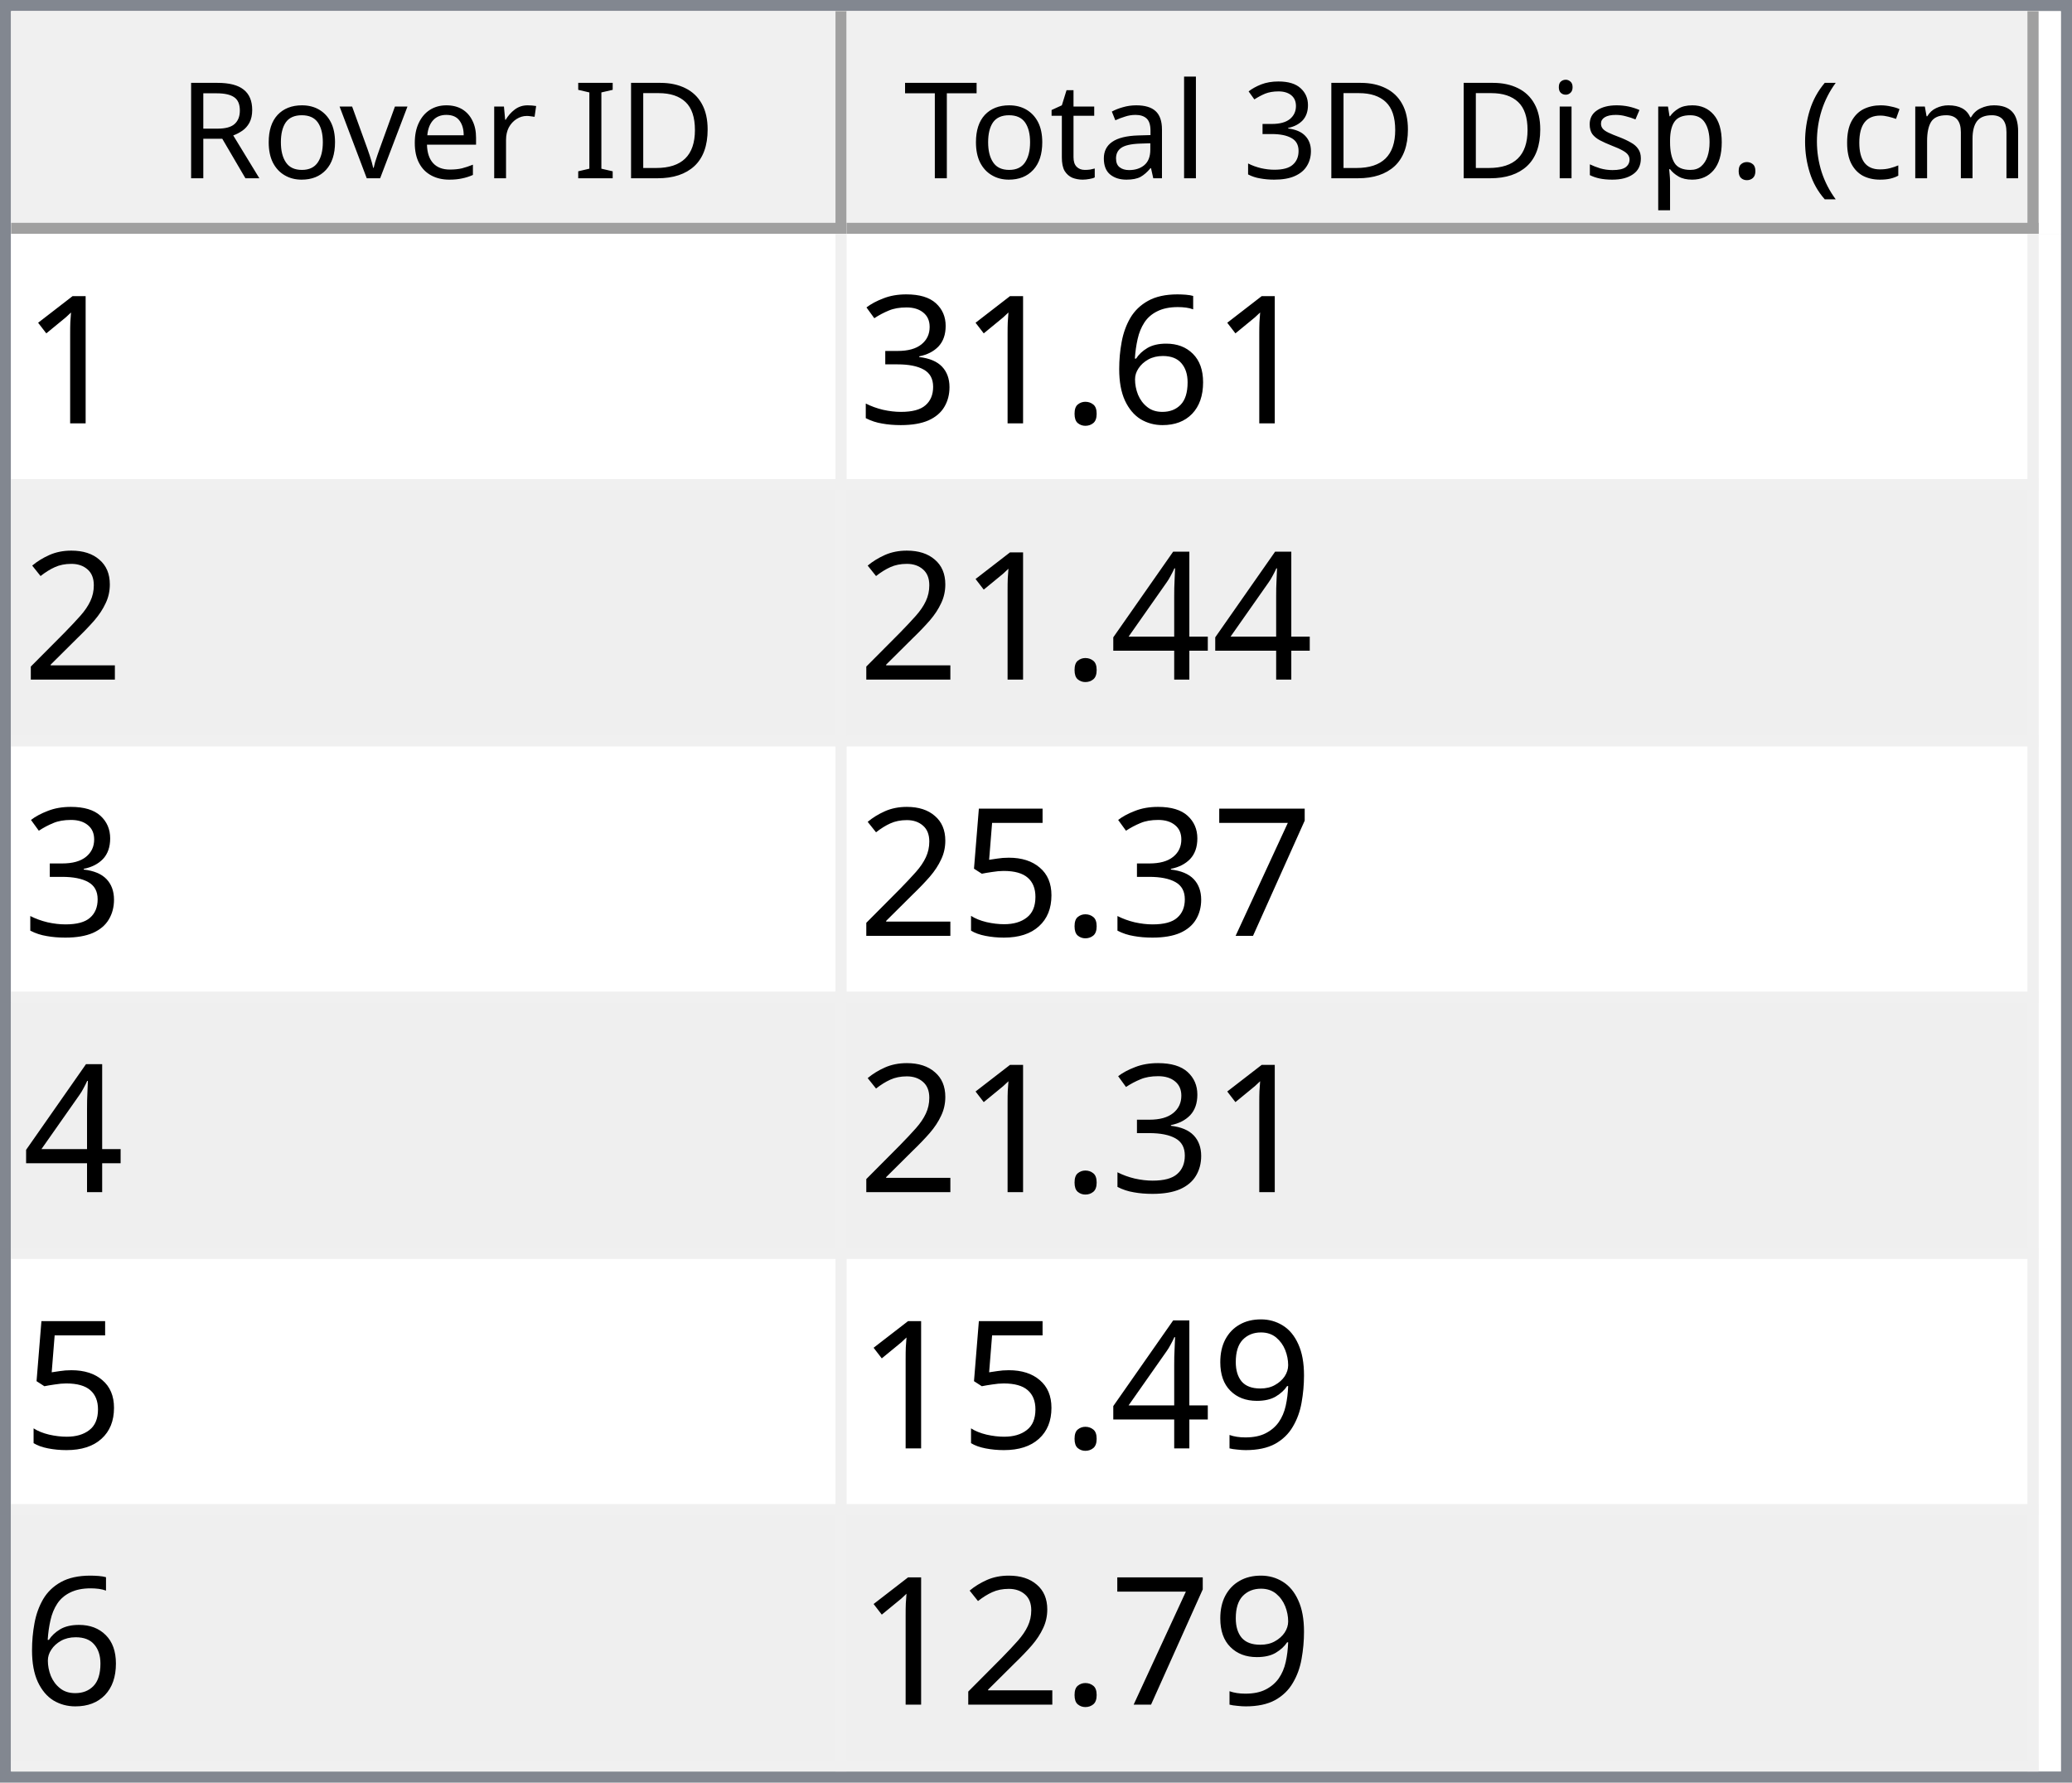
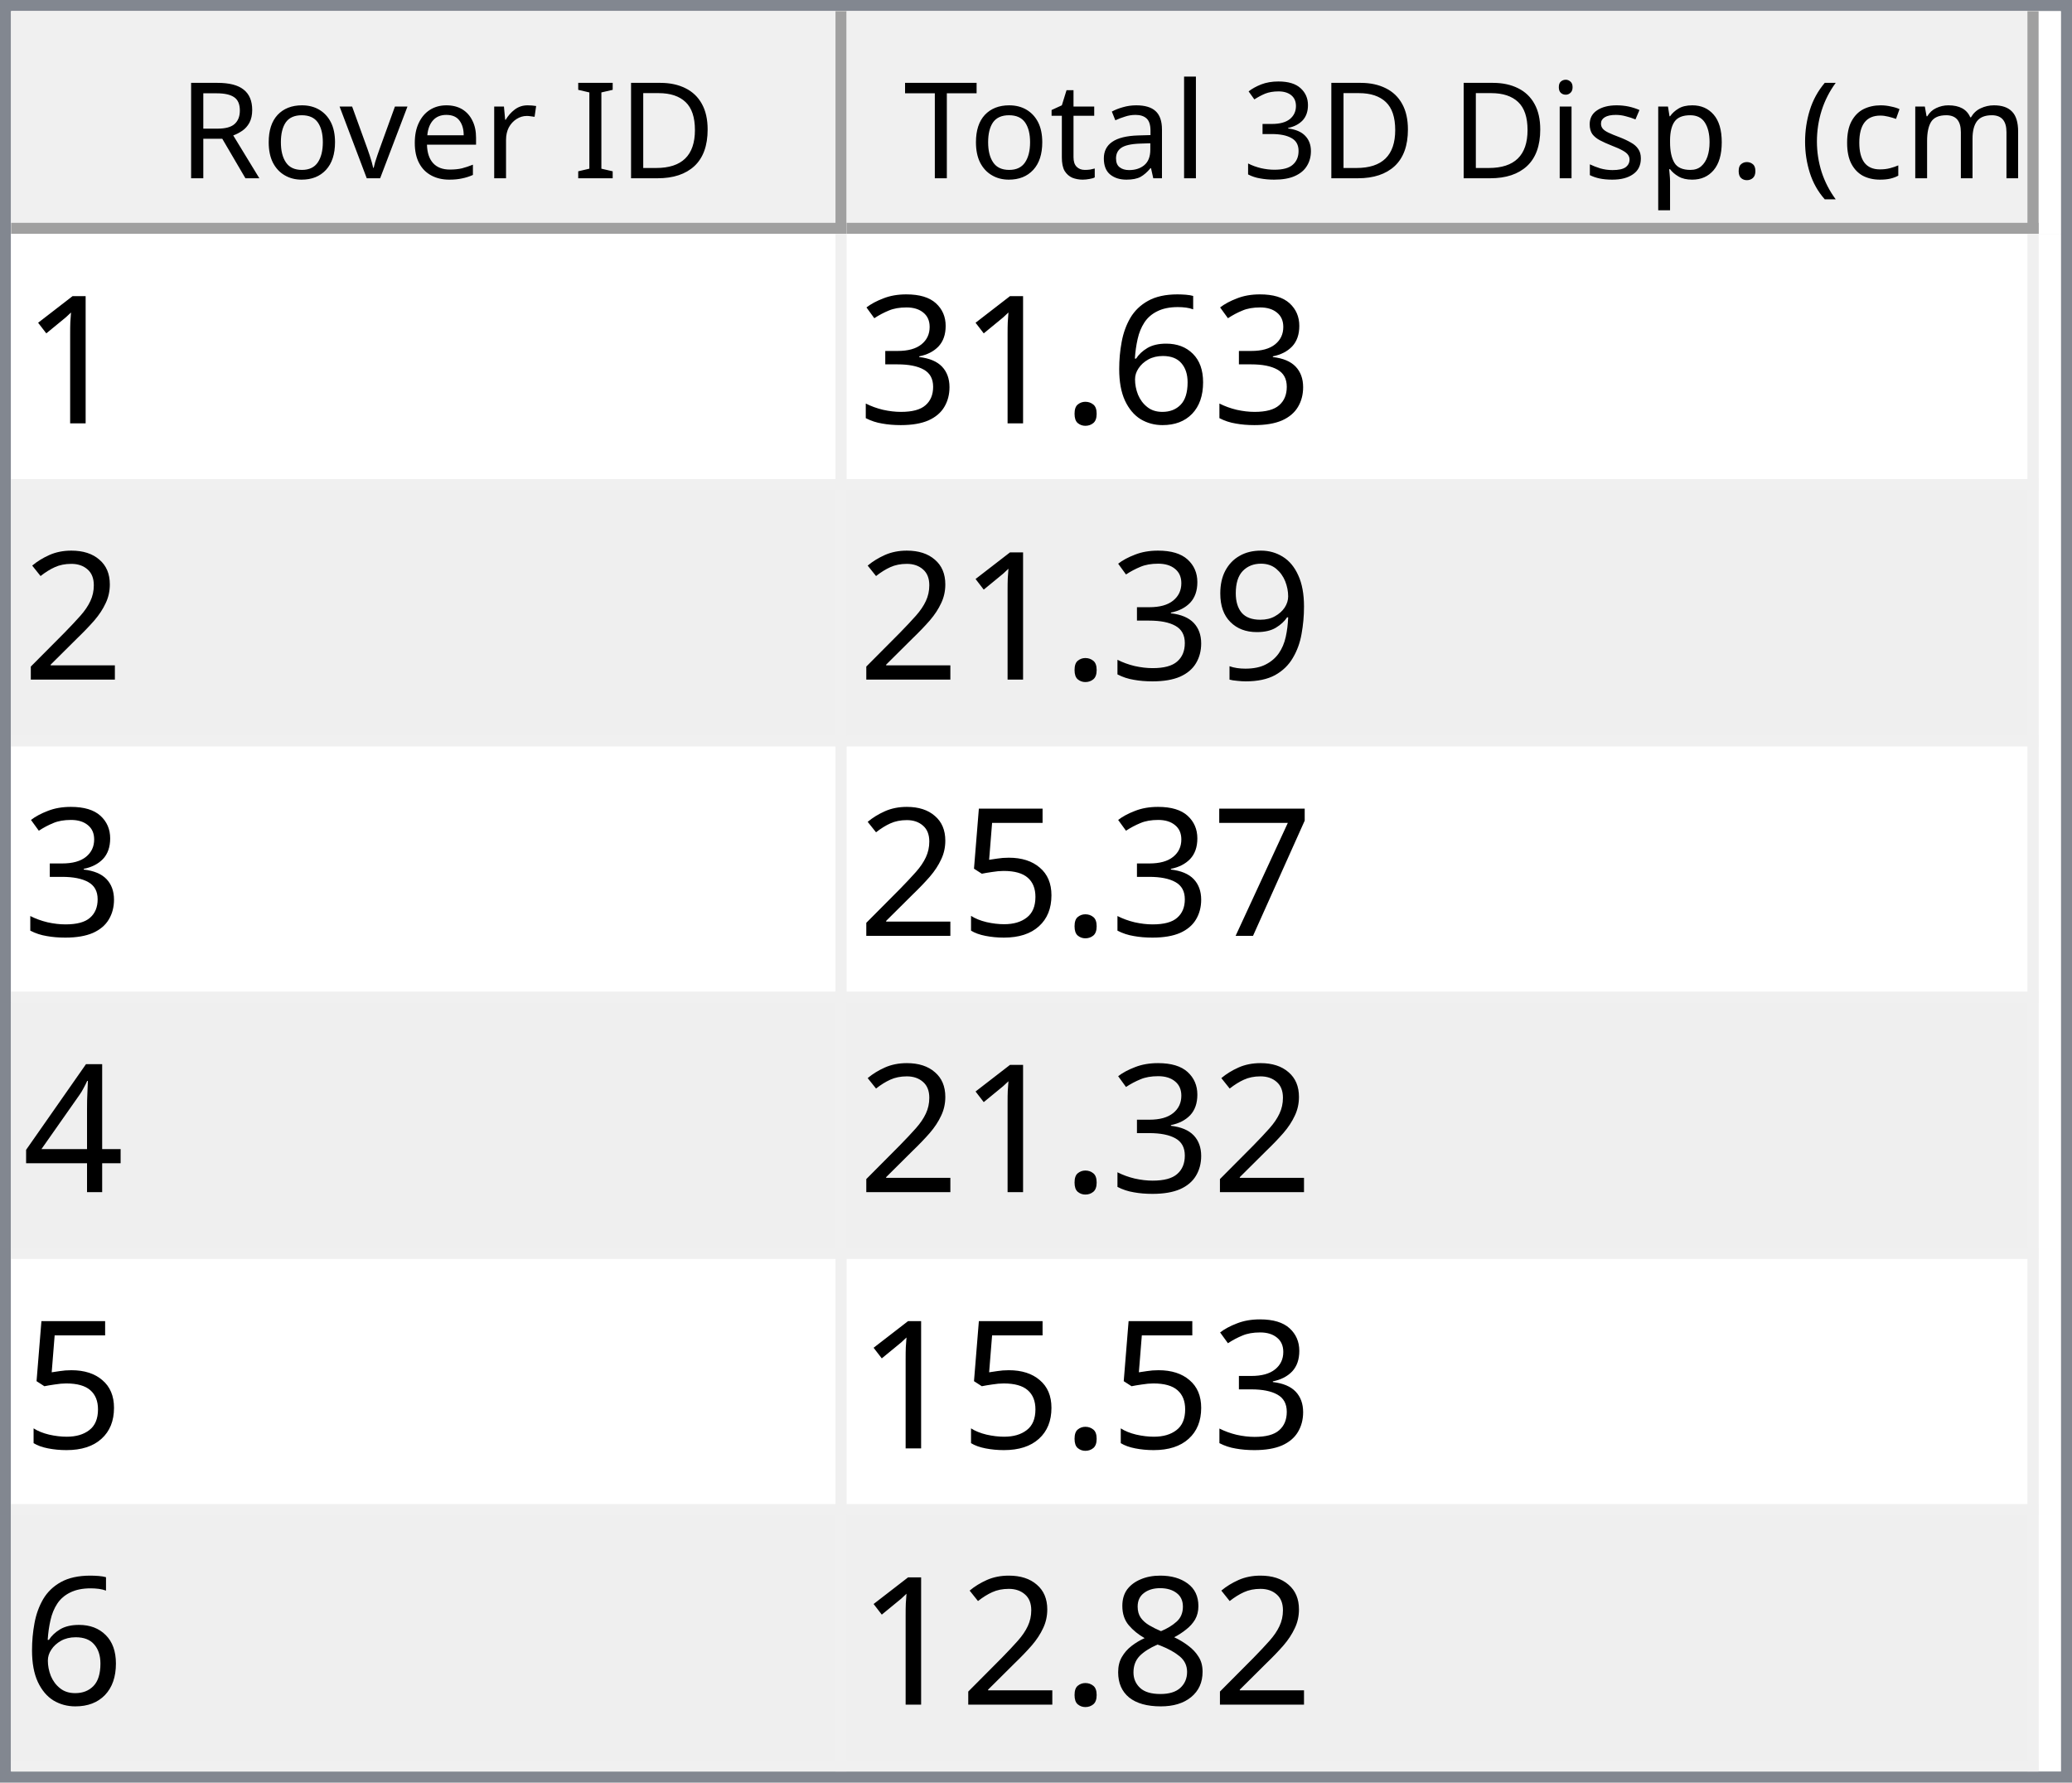
<svg xmlns="http://www.w3.org/2000/svg" style="fill-opacity:1; color-rendering:auto; color-interpolation:auto; text-rendering:auto; stroke:black; stroke-linecap:square; stroke-miterlimit:10; shape-rendering:auto; stroke-opacity:1; fill:black; stroke-dasharray:none; font-weight:normal; stroke-width:1; font-family:'Dialog'; font-style:normal; stroke-linejoin:miter; font-size:12px; stroke-dashoffset:0; image-rendering:auto;" width="186" height="160">
  <defs id="genericDefs" />
  <g>
    <defs id="defs1">
      <clipPath clipPathUnits="userSpaceOnUse" id="clipPath1">
        <path d="M0 0 L186 0 L186 160 L0 160 L0 0 Z" />
      </clipPath>
      <clipPath clipPathUnits="userSpaceOnUse" id="clipPath2">
        <path d="M0 0 L0 160 L186 160 L186 0 Z" />
      </clipPath>
      <clipPath clipPathUnits="userSpaceOnUse" id="clipPath3">
        <path d="M0 0 L0 20 L184 20 L184 0 Z" />
      </clipPath>
      <clipPath clipPathUnits="userSpaceOnUse" id="clipPath4">
        <path d="M0 0 L0 20 L75 20 L75 0 Z" />
      </clipPath>
      <clipPath clipPathUnits="userSpaceOnUse" id="clipPath5">
        <path d="M1 1 L1 19 L74 19 L74 1 Z" />
      </clipPath>
      <clipPath clipPathUnits="userSpaceOnUse" id="clipPath6">
        <path d="M0 0 L0 18 L73 18 L73 0 Z" />
      </clipPath>
      <clipPath clipPathUnits="userSpaceOnUse" id="clipPath7">
        <path d="M-0.5 -0.5 L-0.5 19.5 L74.5 19.5 L74.5 -0.5 Z" />
      </clipPath>
      <clipPath clipPathUnits="userSpaceOnUse" id="clipPath8">
        <path d="M0 0 L0 20 L107 20 L107 0 Z" />
      </clipPath>
      <clipPath clipPathUnits="userSpaceOnUse" id="clipPath9">
        <path d="M1 1 L1 19 L106 19 L106 1 Z" />
      </clipPath>
      <clipPath clipPathUnits="userSpaceOnUse" id="clipPath10">
        <path d="M0 0 L0 18 L105 18 L105 0 Z" />
      </clipPath>
      <clipPath clipPathUnits="userSpaceOnUse" id="clipPath11">
        <path d="M-0.5 -0.5 L-0.5 19.5 L106.5 19.5 L106.5 -0.5 Z" />
      </clipPath>
      <clipPath clipPathUnits="userSpaceOnUse" id="clipPath12">
        <path d="M0 0 L0 138 L184 138 L184 0 Z" />
      </clipPath>
      <clipPath clipPathUnits="userSpaceOnUse" id="clipPath13">
        <path d="M0 0 L0 138 L182 138 L182 0 Z" />
      </clipPath>
      <clipPath clipPathUnits="userSpaceOnUse" id="clipPath14">
        <path d="M-0.5 -0.5 L-0.5 137.5 L181.5 137.5 L181.5 -0.5 Z" />
      </clipPath>
      <clipPath clipPathUnits="userSpaceOnUse" id="clipPath15">
        <path d="M0 0 L0 22 L74 22 L74 0 Z" />
      </clipPath>
      <clipPath clipPathUnits="userSpaceOnUse" id="clipPath16">
        <path d="M0 0 L0 22 L106 22 L106 0 Z" />
      </clipPath>
      <font horiz-adv-x="64.551" id="font1">
        <font-face ascent="107.91" descent="25.098" units-per-em="100" style="font-style:normal; font-family:Segoe UI; font-weight:normal;" />
        <missing-glyph horiz-adv-x="64.551" d="M8.109 0 L8.109 68.266 L56.453 68.266 L56.453 0 L8.109 0 ZM15.328 7.234 L49.219 7.234 L49.219 61.031 L15.328 61.031 L15.328 7.234 Z" />
        <glyph unicode="D" horiz-adv-x="70.117" d="M9.188 0 L9.188 70.016 L28.516 70.016 Q65.531 70.016 65.531 35.891 Q65.531 19.672 55.25 9.836 Q44.969 0 27.734 0 L9.188 0 ZM17.391 62.594 L17.391 7.422 L27.828 7.422 Q41.609 7.422 49.273 14.797 Q56.938 22.172 56.938 35.688 Q56.938 62.594 28.328 62.594 L17.391 62.594 Z" />
        <glyph unicode="I" horiz-adv-x="26.611" d="M17.391 0 L9.188 0 L9.188 70.016 L17.391 70.016 L17.391 0 Z" />
        <glyph unicode=" " horiz-adv-x="27.393" d="" />
        <glyph unicode="r" horiz-adv-x="34.766" d="M34.188 41.891 Q32.078 43.5 28.125 43.5 Q23 43.5 19.555 38.672 Q16.109 33.844 16.109 25.484 L16.109 0 L8.109 0 L8.109 50 L16.109 50 L16.109 39.703 L16.312 39.703 Q18.016 44.969 21.531 47.922 Q25.047 50.875 29.391 50.875 Q32.516 50.875 34.188 50.203 L34.188 41.891 Z" />
        <glyph unicode="e" horiz-adv-x="52.295" d="M48.297 23 L12.984 23 Q13.188 14.656 17.484 10.109 Q21.781 5.562 29.297 5.562 Q37.75 5.562 44.828 11.141 L44.828 3.609 Q38.234 -1.172 27.391 -1.172 Q16.797 -1.172 10.742 5.641 Q4.688 12.453 4.688 24.812 Q4.688 36.469 11.305 43.82 Q17.922 51.172 27.734 51.172 Q37.547 51.172 42.922 44.828 Q48.297 38.484 48.297 27.203 L48.297 23 ZM40.094 29.781 Q40.047 36.719 36.75 40.578 Q33.453 44.438 27.594 44.438 Q21.922 44.438 17.969 40.383 Q14.016 36.328 13.094 29.781 L40.094 29.781 Z" />
        <glyph unicode="v" horiz-adv-x="47.9" d="M47.406 50 L27.484 0 L19.625 0 L0.688 50 L9.469 50 L22.172 13.672 Q23.578 9.672 23.922 6.688 L24.125 6.688 Q24.609 10.453 25.688 13.484 L38.969 50 L47.406 50 Z" />
        <glyph unicode="o" horiz-adv-x="58.594" d="M29 -1.172 Q17.922 -1.172 11.305 5.836 Q4.688 12.844 4.688 24.422 Q4.688 37.016 11.57 44.094 Q18.453 51.172 30.172 51.172 Q41.359 51.172 47.633 44.289 Q53.906 37.406 53.906 25.203 Q53.906 13.234 47.141 6.031 Q40.375 -1.172 29 -1.172 ZM29.594 44.438 Q21.875 44.438 17.383 39.188 Q12.891 33.938 12.891 24.703 Q12.891 15.828 17.43 10.695 Q21.969 5.562 29.594 5.562 Q37.359 5.562 41.531 10.594 Q45.703 15.625 45.703 24.906 Q45.703 34.281 41.531 39.359 Q37.359 44.438 29.594 44.438 Z" />
        <glyph unicode="R" horiz-adv-x="59.814" d="M59.375 0 L49.609 0 L37.891 19.625 Q36.281 22.359 34.766 24.289 Q33.25 26.219 31.664 27.438 Q30.078 28.656 28.25 29.219 Q26.422 29.781 24.125 29.781 L17.391 29.781 L17.391 0 L9.188 0 L9.188 70.016 L30.078 70.016 Q34.672 70.016 38.555 68.867 Q42.438 67.719 45.289 65.375 Q48.141 63.031 49.758 59.547 Q51.375 56.062 51.375 51.375 Q51.375 47.703 50.273 44.656 Q49.172 41.609 47.148 39.211 Q45.125 36.812 42.266 35.133 Q39.406 33.453 35.844 32.516 L35.844 32.328 Q37.594 31.547 38.891 30.547 Q40.188 29.547 41.359 28.18 Q42.531 26.812 43.68 25.078 Q44.828 23.344 46.234 21.047 L59.375 0 ZM17.391 62.594 L17.391 37.203 L28.516 37.203 Q31.594 37.203 34.203 38.133 Q36.812 39.062 38.719 40.797 Q40.625 42.531 41.703 45.047 Q42.781 47.562 42.781 50.688 Q42.781 56.297 39.141 59.445 Q35.5 62.594 28.609 62.594 L17.391 62.594 Z" />
        <glyph unicode=")" horiz-adv-x="30.176" d="M8.297 -15.922 L1.172 -15.922 Q16.406 2.344 16.406 26.812 Q16.406 51.469 1.078 70.016 L8.297 70.016 Q23.531 52.156 23.531 26.703 Q23.531 1.375 8.297 -15.922 Z" />
        <glyph unicode="m" horiz-adv-x="86.133" d="M79.109 0 L71.094 0 L71.094 28.719 Q71.094 37.016 68.531 40.727 Q65.969 44.438 59.906 44.438 Q54.781 44.438 51.195 39.75 Q47.609 35.062 47.609 28.516 L47.609 0 L39.594 0 L39.594 29.688 Q39.594 44.438 28.219 44.438 Q22.953 44.438 19.531 40.016 Q16.109 35.594 16.109 28.516 L16.109 0 L8.109 0 L8.109 50 L16.109 50 L16.109 42.094 L16.312 42.094 Q21.625 51.172 31.844 51.172 Q36.969 51.172 40.773 48.312 Q44.578 45.453 46 40.828 Q51.562 51.172 62.594 51.172 Q79.109 51.172 79.109 30.812 L79.109 0 Z" />
        <glyph unicode="c" horiz-adv-x="46.191" d="M42.188 2.297 Q36.422 -1.172 28.516 -1.172 Q17.828 -1.172 11.258 5.789 Q4.688 12.75 4.688 23.828 Q4.688 36.188 11.766 43.68 Q18.844 51.172 30.672 51.172 Q37.25 51.172 42.281 48.734 L42.281 40.531 Q36.719 44.438 30.375 44.438 Q22.703 44.438 17.797 38.945 Q12.891 33.453 12.891 24.516 Q12.891 15.719 17.508 10.641 Q22.125 5.562 29.891 5.562 Q36.422 5.562 42.188 9.906 L42.188 2.297 Z" />
        <glyph unicode="(" horiz-adv-x="30.176" d="M29.109 -15.922 L21.969 -15.922 Q6.844 1.375 6.844 26.703 Q6.844 52.156 21.969 70.016 L29.203 70.016 Q13.875 51.469 13.875 26.812 Q13.875 2.344 29.109 -15.922 Z" />
        <glyph unicode="." horiz-adv-x="21.68" d="M10.891 -1.078 Q8.641 -1.078 7.055 0.539 Q5.469 2.156 5.469 4.391 Q5.469 6.641 7.055 8.273 Q8.641 9.906 10.891 9.906 Q13.188 9.906 14.797 8.273 Q16.406 6.641 16.406 4.391 Q16.406 2.156 14.797 0.539 Q13.188 -1.078 10.891 -1.078 Z" />
        <glyph unicode="p" horiz-adv-x="58.789" d="M16.312 7.234 L16.109 7.234 L16.109 -23 L8.109 -23 L8.109 50 L16.109 50 L16.109 41.219 L16.312 41.219 Q22.219 51.172 33.594 51.172 Q43.266 51.172 48.688 44.461 Q54.109 37.75 54.109 26.469 Q54.109 13.922 48 6.375 Q41.891 -1.172 31.297 -1.172 Q21.578 -1.172 16.312 7.234 ZM16.109 27.391 L16.109 20.406 Q16.109 14.203 20.141 9.883 Q24.172 5.562 30.375 5.562 Q37.641 5.562 41.773 11.133 Q45.906 16.703 45.906 26.609 Q45.906 34.969 42.047 39.703 Q38.188 44.438 31.594 44.438 Q24.609 44.438 20.359 39.578 Q16.109 34.719 16.109 27.391 Z" />
        <glyph unicode="s" horiz-adv-x="42.432" d="M5.078 1.812 L5.078 10.406 Q11.625 5.562 19.484 5.562 Q30.031 5.562 30.031 12.594 Q30.031 14.594 29.125 15.992 Q28.219 17.391 26.68 18.461 Q25.141 19.531 23.07 20.383 Q21 21.234 18.609 22.172 Q15.281 23.484 12.766 24.828 Q10.25 26.172 8.57 27.859 Q6.891 29.547 6.031 31.695 Q5.172 33.844 5.172 36.719 Q5.172 40.234 6.789 42.945 Q8.406 45.656 11.086 47.484 Q13.766 49.312 17.211 50.242 Q20.656 51.172 24.312 51.172 Q30.812 51.172 35.938 48.922 L35.938 40.828 Q30.422 44.438 23.25 44.438 Q21 44.438 19.195 43.922 Q17.391 43.406 16.094 42.477 Q14.797 41.547 14.086 40.258 Q13.375 38.969 13.375 37.406 Q13.375 35.453 14.086 34.133 Q14.797 32.812 16.164 31.789 Q17.531 30.766 19.484 29.938 Q21.438 29.109 23.922 28.125 Q27.25 26.859 29.883 25.516 Q32.516 24.172 34.375 22.484 Q36.234 20.797 37.234 18.602 Q38.234 16.406 38.234 13.375 Q38.234 9.672 36.602 6.938 Q34.969 4.203 32.234 2.398 Q29.5 0.594 25.93 -0.289 Q22.359 -1.172 18.453 -1.172 Q10.75 -1.172 5.078 1.812 Z" />
        <glyph unicode="i" horiz-adv-x="24.219" d="M12.203 62.703 Q10.062 62.703 8.547 64.164 Q7.031 65.625 7.031 67.875 Q7.031 70.125 8.547 71.609 Q10.062 73.094 12.203 73.094 Q14.406 73.094 15.945 71.609 Q17.484 70.125 17.484 67.875 Q17.484 65.719 15.945 64.211 Q14.406 62.703 12.203 62.703 ZM16.109 0 L8.109 0 L8.109 50 L16.109 50 L16.109 0 Z" />
        <glyph unicode="3" horiz-adv-x="53.906" d="M46.531 19.828 Q46.531 15.094 44.75 11.211 Q42.969 7.328 39.719 4.57 Q36.469 1.812 31.93 0.297 Q27.391 -1.219 21.922 -1.219 Q11.922 -1.219 6 2.594 L6 11.188 Q13.094 5.609 22.219 5.609 Q25.875 5.609 28.828 6.539 Q31.781 7.469 33.906 9.227 Q36.031 10.984 37.18 13.477 Q38.328 15.969 38.328 19.094 Q38.328 32.812 18.797 32.812 L12.984 32.812 L12.984 39.594 L18.5 39.594 Q35.797 39.594 35.797 52.484 Q35.797 64.406 22.609 64.406 Q15.188 64.406 8.688 59.422 L8.688 67.188 Q15.375 71.188 24.609 71.188 Q29 71.188 32.57 69.969 Q36.141 68.75 38.68 66.555 Q41.219 64.359 42.609 61.281 Q44 58.203 44 54.5 Q44 40.672 30.031 36.719 L30.031 36.531 Q33.594 36.141 36.625 34.797 Q39.656 33.453 41.852 31.305 Q44.047 29.156 45.289 26.25 Q46.531 23.344 46.531 19.828 Z" />
        <glyph unicode="l" horiz-adv-x="24.219" d="M16.109 0 L8.109 0 L8.109 74.031 L16.109 74.031 L16.109 0 Z" />
        <glyph unicode="a" horiz-adv-x="50.879" d="M43.891 0 L35.891 0 L35.891 7.812 L35.688 7.812 Q30.469 -1.172 20.312 -1.172 Q12.844 -1.172 8.617 2.781 Q4.391 6.734 4.391 13.281 Q4.391 27.297 20.906 29.594 L35.891 31.688 Q35.891 44.438 25.594 44.438 Q16.547 44.438 9.281 38.281 L9.281 46.484 Q16.656 51.172 26.266 51.172 Q43.891 51.172 43.891 32.516 L43.891 0 ZM35.891 25.297 L23.828 23.641 Q18.266 22.859 15.43 20.875 Q12.594 18.891 12.594 13.875 Q12.594 10.203 15.211 7.883 Q17.828 5.562 22.172 5.562 Q28.125 5.562 32.008 9.742 Q35.891 13.922 35.891 20.312 L35.891 25.297 Z" />
        <glyph unicode="t" horiz-adv-x="33.887" d="M31.297 0.484 Q28.469 -1.078 23.828 -1.078 Q10.688 -1.078 10.688 13.578 L10.688 43.172 L2.094 43.172 L2.094 50 L10.688 50 L10.688 62.203 L18.703 64.797 L18.703 50 L31.297 50 L31.297 43.172 L18.703 43.172 L18.703 14.984 Q18.703 9.969 20.414 7.82 Q22.125 5.672 26.078 5.672 Q29.109 5.672 31.297 7.328 L31.297 0.484 Z" />
        <glyph unicode="T" horiz-adv-x="52.393" d="M50.594 62.594 L30.375 62.594 L30.375 0 L22.172 0 L22.172 62.594 L2 62.594 L2 70.016 L50.594 70.016 L50.594 62.594 Z" />
      </font>
      <font horiz-adv-x="75.0" id="font2">
        <font-face ascent="100.537" descent="21.973" units-per-em="100" style="font-style:normal; font-family:sans-serif; font-weight:normal;" />
        <missing-glyph horiz-adv-x="75.0" d="M12.5 0 L12.5 62.5 L62.5 62.5 L62.5 0 L12.5 0 ZM14.062 1.562 L60.938 1.562 L60.938 60.938 L14.062 60.938 L14.062 1.562 Z" />
        <glyph unicode="1" horiz-adv-x="55.615" d="M37.25 0 L28.469 0 L28.469 56 Q25.297 52.984 20.141 49.953 Q14.984 46.922 10.891 45.406 L10.891 53.906 Q18.266 57.375 23.781 62.305 Q29.297 67.234 31.594 71.875 L37.25 71.875 L37.25 0 Z" />
        <glyph unicode="6" horiz-adv-x="55.615" d="M49.75 54.047 L41.016 53.375 Q39.844 58.547 37.703 60.891 Q34.125 64.656 28.906 64.656 Q24.703 64.656 21.531 62.312 Q17.391 59.281 14.992 53.469 Q12.594 47.656 12.5 36.922 Q15.672 41.75 20.266 44.094 Q24.859 46.438 29.891 46.438 Q38.672 46.438 44.852 39.969 Q51.031 33.5 51.031 23.25 Q51.031 16.5 48.125 10.719 Q45.219 4.938 40.141 1.859 Q35.062 -1.219 28.609 -1.219 Q17.625 -1.219 10.695 6.859 Q3.766 14.938 3.766 33.5 Q3.766 54.25 11.422 63.672 Q18.109 71.875 29.438 71.875 Q37.891 71.875 43.289 67.141 Q48.688 62.406 49.75 54.047 ZM13.875 23.188 Q13.875 18.656 15.797 14.508 Q17.719 10.359 21.188 8.18 Q24.656 6 28.469 6 Q34.031 6 38.039 10.492 Q42.047 14.984 42.047 22.703 Q42.047 30.125 38.086 34.398 Q34.125 38.672 28.125 38.672 Q22.172 38.672 18.023 34.398 Q13.875 30.125 13.875 23.188 Z" />
        <glyph unicode="." horiz-adv-x="27.783" d="M9.078 0 L9.078 10.016 L19.094 10.016 L19.094 0 L9.078 0 Z" />
        <glyph unicode="3" horiz-adv-x="55.615" d="M4.203 18.891 L12.984 20.062 Q14.5 12.594 18.141 9.297 Q21.781 6 27 6 Q33.203 6 37.477 10.297 Q41.75 14.594 41.75 20.953 Q41.75 27 37.797 30.93 Q33.844 34.859 27.734 34.859 Q25.25 34.859 21.531 33.891 L22.516 41.609 Q23.391 41.5 23.922 41.5 Q29.547 41.5 34.039 44.43 Q38.531 47.359 38.531 53.469 Q38.531 58.297 35.258 61.477 Q31.984 64.656 26.812 64.656 Q21.688 64.656 18.266 61.43 Q14.844 58.203 13.875 51.766 L5.078 53.328 Q6.688 62.156 12.398 67.016 Q18.109 71.875 26.609 71.875 Q32.469 71.875 37.398 69.359 Q42.328 66.844 44.945 62.5 Q47.562 58.156 47.562 53.266 Q47.562 48.641 45.07 44.828 Q42.578 41.016 37.703 38.766 Q44.047 37.312 47.562 32.695 Q51.078 28.078 51.078 21.141 Q51.078 11.766 44.242 5.25 Q37.406 -1.266 26.953 -1.266 Q17.531 -1.266 11.305 4.352 Q5.078 9.969 4.203 18.891 Z" />
        <glyph unicode="2" horiz-adv-x="55.615" d="M50.344 8.453 L50.344 0 L3.031 0 Q2.938 3.172 4.047 6.109 Q5.859 10.938 9.836 15.625 Q13.812 20.312 21.344 26.469 Q33.016 36.031 37.117 41.625 Q41.219 47.219 41.219 52.203 Q41.219 57.422 37.477 61.008 Q33.734 64.594 27.734 64.594 Q21.391 64.594 17.578 60.789 Q13.766 56.984 13.719 50.25 L4.688 51.172 Q5.609 61.281 11.664 66.578 Q17.719 71.875 27.938 71.875 Q38.234 71.875 44.242 66.164 Q50.25 60.453 50.25 52 Q50.25 47.703 48.492 43.555 Q46.734 39.406 42.656 34.812 Q38.578 30.219 29.109 22.219 Q21.188 15.578 18.945 13.211 Q16.703 10.844 15.234 8.453 L50.344 8.453 Z" />
-         <glyph unicode="4" horiz-adv-x="55.615" d="M32.328 0 L32.328 17.141 L1.266 17.141 L1.266 25.203 L33.938 71.578 L41.109 71.578 L41.109 25.203 L50.781 25.203 L50.781 17.141 L41.109 17.141 L41.109 0 L32.328 0 ZM32.328 25.203 L32.328 57.469 L9.906 25.203 L32.328 25.203 Z" />
+         <glyph unicode="9" horiz-adv-x="55.615" d="M5.469 16.547 L13.922 17.328 Q14.984 11.375 18.016 8.688 Q21.047 6 25.781 6 Q29.828 6 32.883 7.859 Q35.938 9.719 37.891 12.82 Q39.844 15.922 41.164 21.195 Q42.484 26.469 42.484 31.938 Q42.484 32.516 42.438 33.688 Q39.797 29.5 35.234 26.883 Q30.672 24.266 25.344 24.266 Q16.453 24.266 10.305 30.711 Q4.156 37.156 4.156 47.703 Q4.156 58.594 10.578 65.234 Q17 71.875 26.656 71.875 Q33.641 71.875 39.43 68.117 Q45.219 64.359 48.219 57.398 Q51.219 50.438 51.219 37.25 Q51.219 23.531 48.242 15.406 Q45.266 7.281 39.383 3.031 Q33.5 -1.219 25.594 -1.219 Q17.188 -1.219 11.867 3.445 Q6.547 8.109 5.469 16.547 ZM41.453 48.141 Q41.453 55.719 37.43 60.156 Q33.406 64.594 27.734 64.594 Q21.875 64.594 17.531 59.812 Q13.188 55.031 13.188 47.406 Q13.188 40.578 17.312 36.305 Q21.438 32.031 27.484 32.031 Q33.594 32.031 37.523 36.305 Q41.453 40.578 41.453 48.141 Z" />
        <glyph unicode="7" horiz-adv-x="55.615" d="M4.734 62.203 L4.734 70.656 L51.078 70.656 L51.078 63.812 Q44.234 56.547 37.523 44.484 Q30.812 32.422 27.156 19.672 Q24.516 10.688 23.781 0 L14.75 0 Q14.891 8.453 18.062 20.414 Q21.234 32.375 27.172 43.484 Q33.109 54.594 39.797 62.203 L4.734 62.203 Z" />
        <glyph unicode="5" horiz-adv-x="55.615" d="M4.156 18.75 L13.375 19.531 Q14.406 12.797 18.141 9.398 Q21.875 6 27.156 6 Q33.5 6 37.891 10.789 Q42.281 15.578 42.281 23.484 Q42.281 31 38.062 35.352 Q33.844 39.703 27 39.703 Q22.75 39.703 19.336 37.773 Q15.922 35.844 13.969 32.766 L5.719 33.844 L12.641 70.609 L48.25 70.609 L48.25 62.203 L19.672 62.203 L15.828 42.969 Q22.266 47.469 29.344 47.469 Q38.719 47.469 45.164 40.969 Q51.609 34.469 51.609 24.266 Q51.609 14.547 45.953 7.469 Q39.062 -1.219 27.156 -1.219 Q17.391 -1.219 11.211 4.25 Q5.031 9.719 4.156 18.75 Z" />
-         <glyph unicode="9" horiz-adv-x="55.615" d="M5.469 16.547 L13.922 17.328 Q14.984 11.375 18.016 8.688 Q21.047 6 25.781 6 Q29.828 6 32.883 7.859 Q35.938 9.719 37.891 12.82 Q39.844 15.922 41.164 21.195 Q42.484 26.469 42.484 31.938 Q42.484 32.516 42.438 33.688 Q39.797 29.5 35.234 26.883 Q30.672 24.266 25.344 24.266 Q16.453 24.266 10.305 30.711 Q4.156 37.156 4.156 47.703 Q4.156 58.594 10.578 65.234 Q17 71.875 26.656 71.875 Q33.641 71.875 39.43 68.117 Q45.219 64.359 48.219 57.398 Q51.219 50.438 51.219 37.25 Q51.219 23.531 48.242 15.406 Q45.266 7.281 39.383 3.031 Q33.5 -1.219 25.594 -1.219 Q17.188 -1.219 11.867 3.445 Q6.547 8.109 5.469 16.547 ZM41.453 48.141 Q41.453 55.719 37.43 60.156 Q33.406 64.594 27.734 64.594 Q21.875 64.594 17.531 59.812 Q13.188 55.031 13.188 47.406 Q13.188 40.578 17.312 36.305 Q21.438 32.031 27.484 32.031 Q33.594 32.031 37.523 36.305 Q41.453 40.578 41.453 48.141 Z" />
+         <glyph unicode="4" horiz-adv-x="55.615" d="M32.328 0 L32.328 17.141 L1.266 17.141 L1.266 25.203 L33.938 71.578 L41.109 71.578 L41.109 25.203 L50.781 25.203 L50.781 17.141 L41.109 17.141 L41.109 0 L32.328 0 ZM32.328 25.203 L32.328 57.469 L9.906 25.203 L32.328 25.203 Z" />
+         <glyph unicode="8" horiz-adv-x="55.615" d="M17.672 38.812 Q12.203 40.828 9.57 44.539 Q6.938 48.25 6.938 53.422 Q6.938 61.234 12.555 66.555 Q18.172 71.875 27.484 71.875 Q36.859 71.875 42.578 66.43 Q48.297 60.984 48.297 53.172 Q48.297 48.188 45.68 44.508 Q43.062 40.828 37.75 38.812 Q44.344 36.672 47.781 31.883 Q51.219 27.094 51.219 20.453 Q51.219 11.281 44.727 5.031 Q38.234 -1.219 27.641 -1.219 Q17.047 -1.219 10.547 5.055 Q4.047 11.328 4.047 20.703 Q4.047 27.688 7.594 32.398 Q11.141 37.109 17.672 38.812 ZM15.922 53.719 Q15.922 48.641 19.195 45.414 Q22.469 42.188 27.688 42.188 Q32.766 42.188 36.016 45.383 Q39.266 48.578 39.266 53.219 Q39.266 58.062 35.914 61.359 Q32.562 64.656 27.594 64.656 Q22.562 64.656 19.242 61.43 Q15.922 58.203 15.922 53.719 ZM13.094 20.656 Q13.094 16.891 14.875 13.375 Q16.656 9.859 20.172 7.93 Q23.688 6 27.734 6 Q34.031 6 38.133 10.055 Q42.234 14.109 42.234 20.359 Q42.234 26.703 38.016 30.859 Q33.797 35.016 27.438 35.016 Q21.234 35.016 17.164 30.914 Q13.094 26.812 13.094 20.656 Z" />
      </font>
    </defs>
    <g style="fill:white; stroke:white;">
      <rect x="0" y="0" width="186" style="clip-path:url(#clipPath1); stroke:none;" height="160" />
    </g>
    <g style="fill:white; text-rendering:optimizeSpeed; color-rendering:optimizeSpeed; image-rendering:optimizeSpeed; shape-rendering:crispEdges; stroke:white; color-interpolation:sRGB;">
      <rect x="0" width="186" height="160" y="0" style="stroke:none;" />
      <path style="stroke:none;" d="M0 160 L186 160 L186 0 L0 0 Z" />
    </g>
    <g style="fill:rgb(240,240,240); font-family:'Segoe UI'; stroke:rgb(240,240,240);">
      <rect x="0" y="0" width="186" style="clip-path:url(#clipPath2); stroke:none;" height="160" />
    </g>
    <g style="fill:rgb(130,135,144); font-family:'Segoe UI'; stroke:rgb(130,135,144);">
      <path d="M0 0 L186 0 L186 160 L0 160 L0 0 ZM1 1 L185 1 L185 159 L1 159 L1 1 Z" style="fill-rule:evenodd; clip-path:url(#clipPath2); stroke:none;" />
    </g>
    <g style="fill:white; font-family:'Segoe UI'; stroke:white;" transform="translate(1,1)">
      <rect x="0" y="0" width="184" style="clip-path:url(#clipPath3); stroke:none;" height="20" />
    </g>
    <g style="fill:rgb(240,240,240); font-family:'Segoe UI'; stroke:rgb(240,240,240);" transform="translate(1,1)">
      <rect x="0" y="0" width="75" style="clip-path:url(#clipPath4); stroke:none;" height="20" />
    </g>
    <g style="font-family:'Segoe UI';" transform="translate(2,2)">
      <text x="14" xml:space="preserve" y="14" style="clip-path:url(#clipPath6); stroke:none;">Rover ID</text>
    </g>
    <g style="fill:rgb(160,160,160); font-family:'Segoe UI'; stroke:rgb(160,160,160); stroke-linejoin:bevel;" transform="translate(1.5,1.5)">
      <line x1="74" x2="74" y1="0" style="fill:none; clip-path:url(#clipPath7);" y2="19" />
    </g>
    <g style="fill:rgb(160,160,160); font-family:'Segoe UI'; stroke:rgb(160,160,160); stroke-linejoin:bevel;" transform="matrix(1,0,0,1,1,1) translate(0.5,0.5)">
      <line x1="0" x2="74" y1="19" style="fill:none; clip-path:url(#clipPath7);" y2="19" />
    </g>
    <g style="fill:rgb(240,240,240); font-family:'Segoe UI'; stroke:rgb(240,240,240);" transform="translate(76,1)">
      <rect x="0" y="0" width="107" style="clip-path:url(#clipPath8); stroke:none;" height="20" />
    </g>
    <g style="font-family:'Segoe UI';" transform="translate(77,2)">
      <text x="1" xml:space="preserve" y="14" style="clip-path:url(#clipPath10); stroke:none;"> Total 3D Disp. (cm)</text>
    </g>
    <g style="fill:rgb(160,160,160); font-family:'Segoe UI'; stroke:rgb(160,160,160); stroke-linejoin:bevel;" transform="translate(76.5,1.5)">
      <line x1="106" x2="106" y1="0" style="fill:none; clip-path:url(#clipPath11);" y2="19" />
    </g>
    <g style="fill:rgb(160,160,160); font-family:'Segoe UI'; stroke:rgb(160,160,160); stroke-linejoin:bevel;" transform="matrix(1,0,0,1,76,1) translate(0.5,0.5)">
      <line x1="0" x2="106" y1="19" style="fill:none; clip-path:url(#clipPath11);" y2="19" />
    </g>
    <g style="fill:white; font-family:'Segoe UI'; stroke:white;" transform="translate(1,21)">
      <rect x="0" y="0" width="184" style="clip-path:url(#clipPath12); stroke:none;" height="138" />
    </g>
    <g style="fill:rgb(240,240,240); font-size:16px; font-family:sans-serif; stroke:rgb(240,240,240);" transform="translate(1,21)">
      <rect x="0" y="0" width="182" style="clip-path:url(#clipPath13); stroke:none;" height="138" />
      <line transform="translate(0.5,0.5)" x1="0" x2="181" y1="22" style="clip-path:url(#clipPath14); fill:none; stroke-linejoin:bevel;" y2="22" />
    </g>
    <g transform="matrix(1,0,0,1,1,21) translate(0.5,0.5)" style="fill:rgb(240,240,240); font-size:16px; font-family:sans-serif; stroke:rgb(240,240,240); stroke-linejoin:bevel;">
      <line x1="0" x2="181" y1="45" style="fill:none; clip-path:url(#clipPath14);" y2="45" />
    </g>
    <g transform="matrix(1,0,0,1,1,21) translate(0.5,0.5)" style="fill:rgb(240,240,240); font-size:16px; font-family:sans-serif; stroke:rgb(240,240,240); stroke-linejoin:bevel;">
      <line x1="0" x2="181" y1="68" style="fill:none; clip-path:url(#clipPath14);" y2="68" />
    </g>
    <g transform="matrix(1,0,0,1,1,21) translate(0.5,0.5)" style="fill:rgb(240,240,240); font-size:16px; font-family:sans-serif; stroke:rgb(240,240,240); stroke-linejoin:bevel;">
      <line x1="0" x2="181" y1="91" style="fill:none; clip-path:url(#clipPath14);" y2="91" />
    </g>
    <g transform="matrix(1,0,0,1,1,21) translate(0.5,0.5)" style="fill:rgb(240,240,240); font-size:16px; font-family:sans-serif; stroke:rgb(240,240,240); stroke-linejoin:bevel;">
      <line x1="0" x2="181" y1="114" style="fill:none; clip-path:url(#clipPath14);" y2="114" />
    </g>
    <g transform="matrix(1,0,0,1,1,21) translate(0.5,0.5)" style="fill:rgb(240,240,240); font-size:16px; font-family:sans-serif; stroke:rgb(240,240,240); stroke-linejoin:bevel;">
      <line x1="0" x2="181" y1="137" style="fill:none; clip-path:url(#clipPath14);" y2="137" />
    </g>
    <g transform="matrix(1,0,0,1,1,21) translate(0.5,0.5)" style="fill:rgb(240,240,240); font-size:16px; font-family:sans-serif; stroke:rgb(240,240,240); stroke-linejoin:bevel;">
      <line x1="74" x2="74" y1="0" style="fill:none; clip-path:url(#clipPath14);" y2="137" />
    </g>
    <g transform="matrix(1,0,0,1,1,21) translate(0.5,0.5)" style="fill:rgb(240,240,240); font-size:16px; font-family:sans-serif; stroke:rgb(240,240,240); stroke-linejoin:bevel;">
      <line x1="181" x2="181" y1="0" style="fill:none; clip-path:url(#clipPath14);" y2="137" />
    </g>
    <g style="fill:white; font-size:16px; font-family:sans-serif; stroke:white;" transform="matrix(1,0,0,1,1,21)">
      <rect x="0" y="0" width="74" style="clip-path:url(#clipPath15); stroke:none;" height="22" />
      <text x="1" y="17" style="fill:black; clip-path:url(#clipPath15); stroke:none;" xml:space="preserve">1</text>
    </g>
    <g style="fill:white; font-size:16px; font-family:sans-serif; stroke:white;" transform="matrix(1,0,0,1,1,21) translate(75,0)">
      <rect x="0" y="0" width="106" style="clip-path:url(#clipPath16); stroke:none;" height="22" />
-       <text x="1" y="17" style="fill:black; clip-path:url(#clipPath16); stroke:none;" xml:space="preserve">31.61</text>
+       <text x="1" y="17" style="fill:black; clip-path:url(#clipPath16); stroke:none;" xml:space="preserve">31.63</text>
    </g>
    <g style="fill:rgb(239,239,239); font-size:16px; font-family:sans-serif; stroke:rgb(239,239,239);" transform="matrix(1,0,0,1,1,21) translate(0,23)">
      <rect x="0" y="0" width="74" style="clip-path:url(#clipPath15); stroke:none;" height="22" />
      <text x="1" y="17" style="fill:black; clip-path:url(#clipPath15); stroke:none;" xml:space="preserve">2</text>
    </g>
    <g style="fill:rgb(239,239,239); font-size:16px; font-family:sans-serif; stroke:rgb(239,239,239);" transform="matrix(1,0,0,1,1,21) translate(75,23)">
      <rect x="0" y="0" width="106" style="clip-path:url(#clipPath16); stroke:none;" height="22" />
-       <text x="1" y="17" style="fill:black; clip-path:url(#clipPath16); stroke:none;" xml:space="preserve">21.44</text>
+       <text x="1" y="17" style="fill:black; clip-path:url(#clipPath16); stroke:none;" xml:space="preserve">21.39</text>
    </g>
    <g style="fill:white; font-size:16px; font-family:sans-serif; stroke:white;" transform="matrix(1,0,0,1,1,21) translate(0,46)">
      <rect x="0" y="0" width="74" style="clip-path:url(#clipPath15); stroke:none;" height="22" />
      <text x="1" y="17" style="fill:black; clip-path:url(#clipPath15); stroke:none;" xml:space="preserve">3</text>
    </g>
    <g style="fill:white; font-size:16px; font-family:sans-serif; stroke:white;" transform="matrix(1,0,0,1,1,21) translate(75,46)">
      <rect x="0" y="0" width="106" style="clip-path:url(#clipPath16); stroke:none;" height="22" />
      <text x="1" y="17" style="fill:black; clip-path:url(#clipPath16); stroke:none;" xml:space="preserve">25.37</text>
    </g>
    <g style="fill:rgb(239,239,239); font-size:16px; font-family:sans-serif; stroke:rgb(239,239,239);" transform="matrix(1,0,0,1,1,21) translate(0,69)">
      <rect x="0" y="0" width="74" style="clip-path:url(#clipPath15); stroke:none;" height="22" />
      <text x="1" y="17" style="fill:black; clip-path:url(#clipPath15); stroke:none;" xml:space="preserve">4</text>
    </g>
    <g style="fill:rgb(239,239,239); font-size:16px; font-family:sans-serif; stroke:rgb(239,239,239);" transform="matrix(1,0,0,1,1,21) translate(75,69)">
      <rect x="0" y="0" width="106" style="clip-path:url(#clipPath16); stroke:none;" height="22" />
-       <text x="1" y="17" style="fill:black; clip-path:url(#clipPath16); stroke:none;" xml:space="preserve">21.31</text>
+       <text x="1" y="17" style="fill:black; clip-path:url(#clipPath16); stroke:none;" xml:space="preserve">21.32</text>
    </g>
    <g style="fill:white; font-size:16px; font-family:sans-serif; stroke:white;" transform="matrix(1,0,0,1,1,21) translate(0,92)">
      <rect x="0" y="0" width="74" style="clip-path:url(#clipPath15); stroke:none;" height="22" />
      <text x="1" y="17" style="fill:black; clip-path:url(#clipPath15); stroke:none;" xml:space="preserve">5</text>
    </g>
    <g style="fill:white; font-size:16px; font-family:sans-serif; stroke:white;" transform="matrix(1,0,0,1,1,21) translate(75,92)">
      <rect x="0" y="0" width="106" style="clip-path:url(#clipPath16); stroke:none;" height="22" />
-       <text x="1" y="17" style="fill:black; clip-path:url(#clipPath16); stroke:none;" xml:space="preserve">15.49</text>
+       <text x="1" y="17" style="fill:black; clip-path:url(#clipPath16); stroke:none;" xml:space="preserve">15.53</text>
    </g>
    <g style="fill:rgb(239,239,239); font-size:16px; font-family:sans-serif; stroke:rgb(239,239,239);" transform="matrix(1,0,0,1,1,21) translate(0,115)">
      <rect x="0" y="0" width="74" style="clip-path:url(#clipPath15); stroke:none;" height="22" />
      <text x="1" y="17" style="fill:black; clip-path:url(#clipPath15); stroke:none;" xml:space="preserve">6</text>
    </g>
    <g style="fill:rgb(239,239,239); font-size:16px; font-family:sans-serif; stroke:rgb(239,239,239);" transform="matrix(1,0,0,1,1,21) translate(75,115)">
      <rect x="0" y="0" width="106" style="clip-path:url(#clipPath16); stroke:none;" height="22" />
-       <text x="1" y="17" style="fill:black; clip-path:url(#clipPath16); stroke:none;" xml:space="preserve">12.79</text>
+       <text x="1" y="17" style="fill:black; clip-path:url(#clipPath16); stroke:none;" xml:space="preserve">12.82</text>
    </g>
  </g>
</svg>
